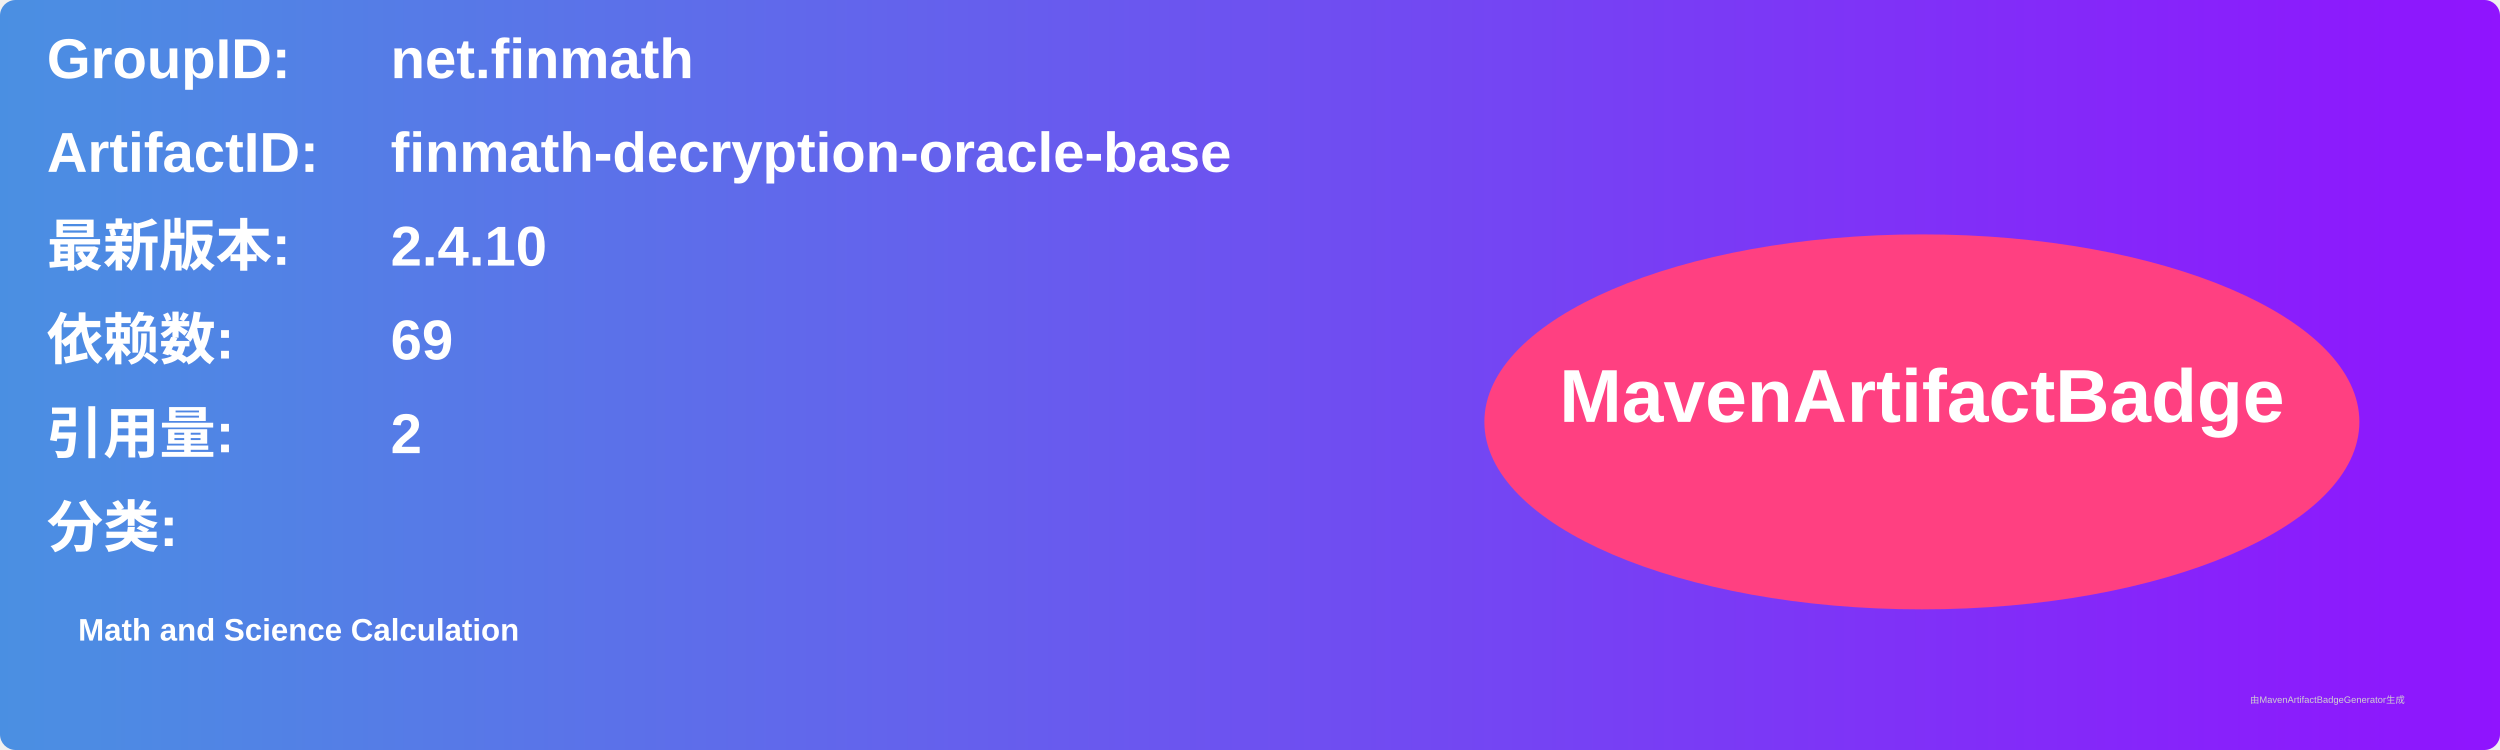
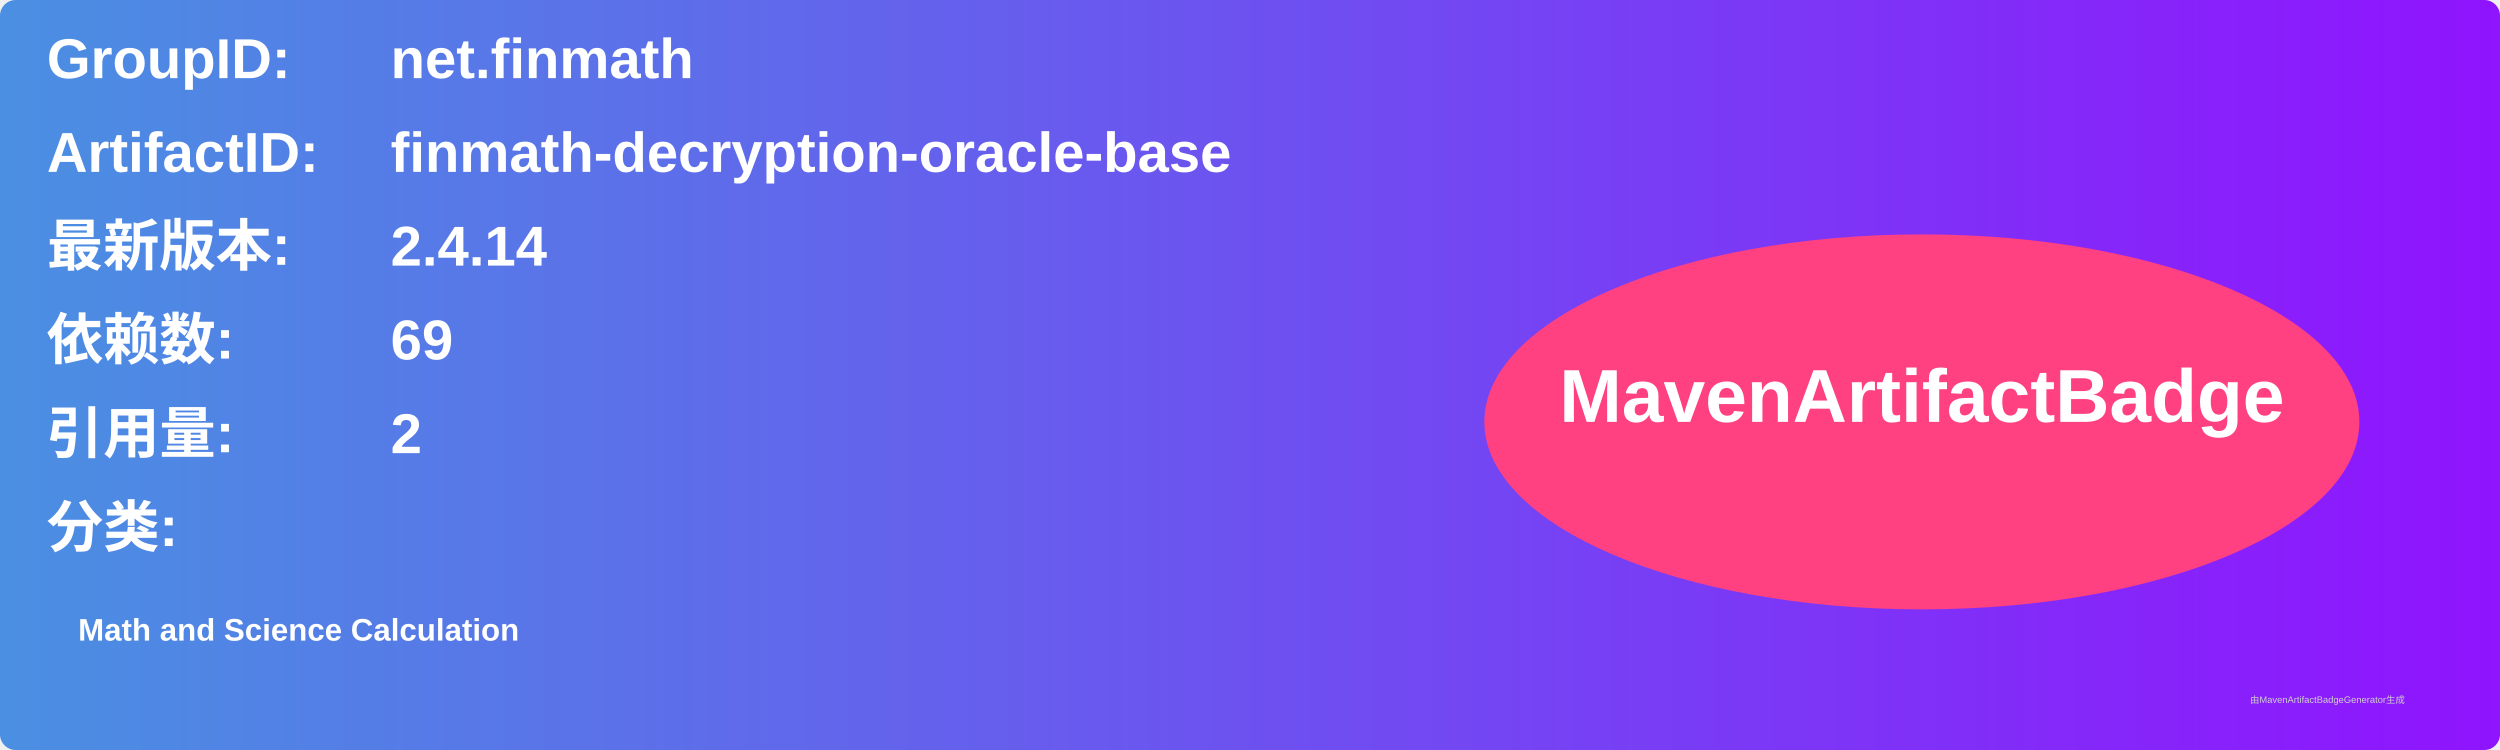
<svg xmlns="http://www.w3.org/2000/svg" width="800" height="240" viewBox="0 0 800 240">
  <linearGradient id="grad" x1="0%" y1="0%" x2="100%" y2="0%">
    <stop offset="0%" stop-color="#4a90e2" />
    <stop offset="100%" stop-color="#9013fe" />
  </linearGradient>
  <rect width="100%" height="100%" rx="5" ry="5" fill="url(#grad)" />
  <g transform="translate(15, 15)">
    <text x="0" y="10" font-family="Arial" font-size="18" fill="white" font-weight="bold" width="260">GroupID:</text>
    <text x="110" y="10" font-family="Arial" font-size="18" fill="white" font-weight="bold" width="460">net.finmath</text>
    <text x="0" y="40" font-family="Arial" font-size="18" fill="white" font-weight="bold" width="260">ArtifactID:</text>
    <text x="110" y="40" font-family="Arial" font-size="18" fill="white" font-weight="bold" width="460">finmath-decryption-oracle-base</text>
    <text x="0" y="70" font-family="Arial" font-size="18" fill="white" font-weight="bold">最新版本:</text>
    <text x="110" y="70" font-family="Arial" font-size="18" fill="white" font-weight="bold">
-       <tspan font-weight="bold">2.4.10</tspan>
+       <tspan font-weight="bold">2.4.14</tspan>
    </text>
    <text x="0" y="100" font-family="Arial" font-size="18" fill="white" font-weight="bold">依赖数: </text>
    <text x="110" y="100" font-family="Arial" font-size="18" fill="white">
      <tspan font-weight="bold">69</tspan>
    </text>
    <text x="0" y="130" font-family="Arial" font-size="18" fill="white" font-weight="bold">引用量: </text>
    <text x="110" y="130" font-family="Arial" font-size="18" fill="white">
      <tspan font-weight="bold">2</tspan>
    </text>
    <text x="0" y="160" font-family="Arial" font-size="18" fill="white" font-weight="bold">分类:</text>
    <text x="10" y="190" font-family="Arial" font-size="10" fill="white">
      <tspan font-weight="bold">Math and Science Calculation</tspan>
    </text>
    <ellipse cx="600" cy="120" rx="140" ry="60" fill="#ff4081" />
    <text x="600" y="120" text-anchor="middle" font-family="Arial" font-size="24" fill="white" font-weight="bold">MavenArtifactBadge</text>
  </g>
  <text x="720" y="225" font-family="Arial" font-size="3" fill="#d0d0d0">由MavenArtifactBadgeGenerator生成</text>
</svg>
